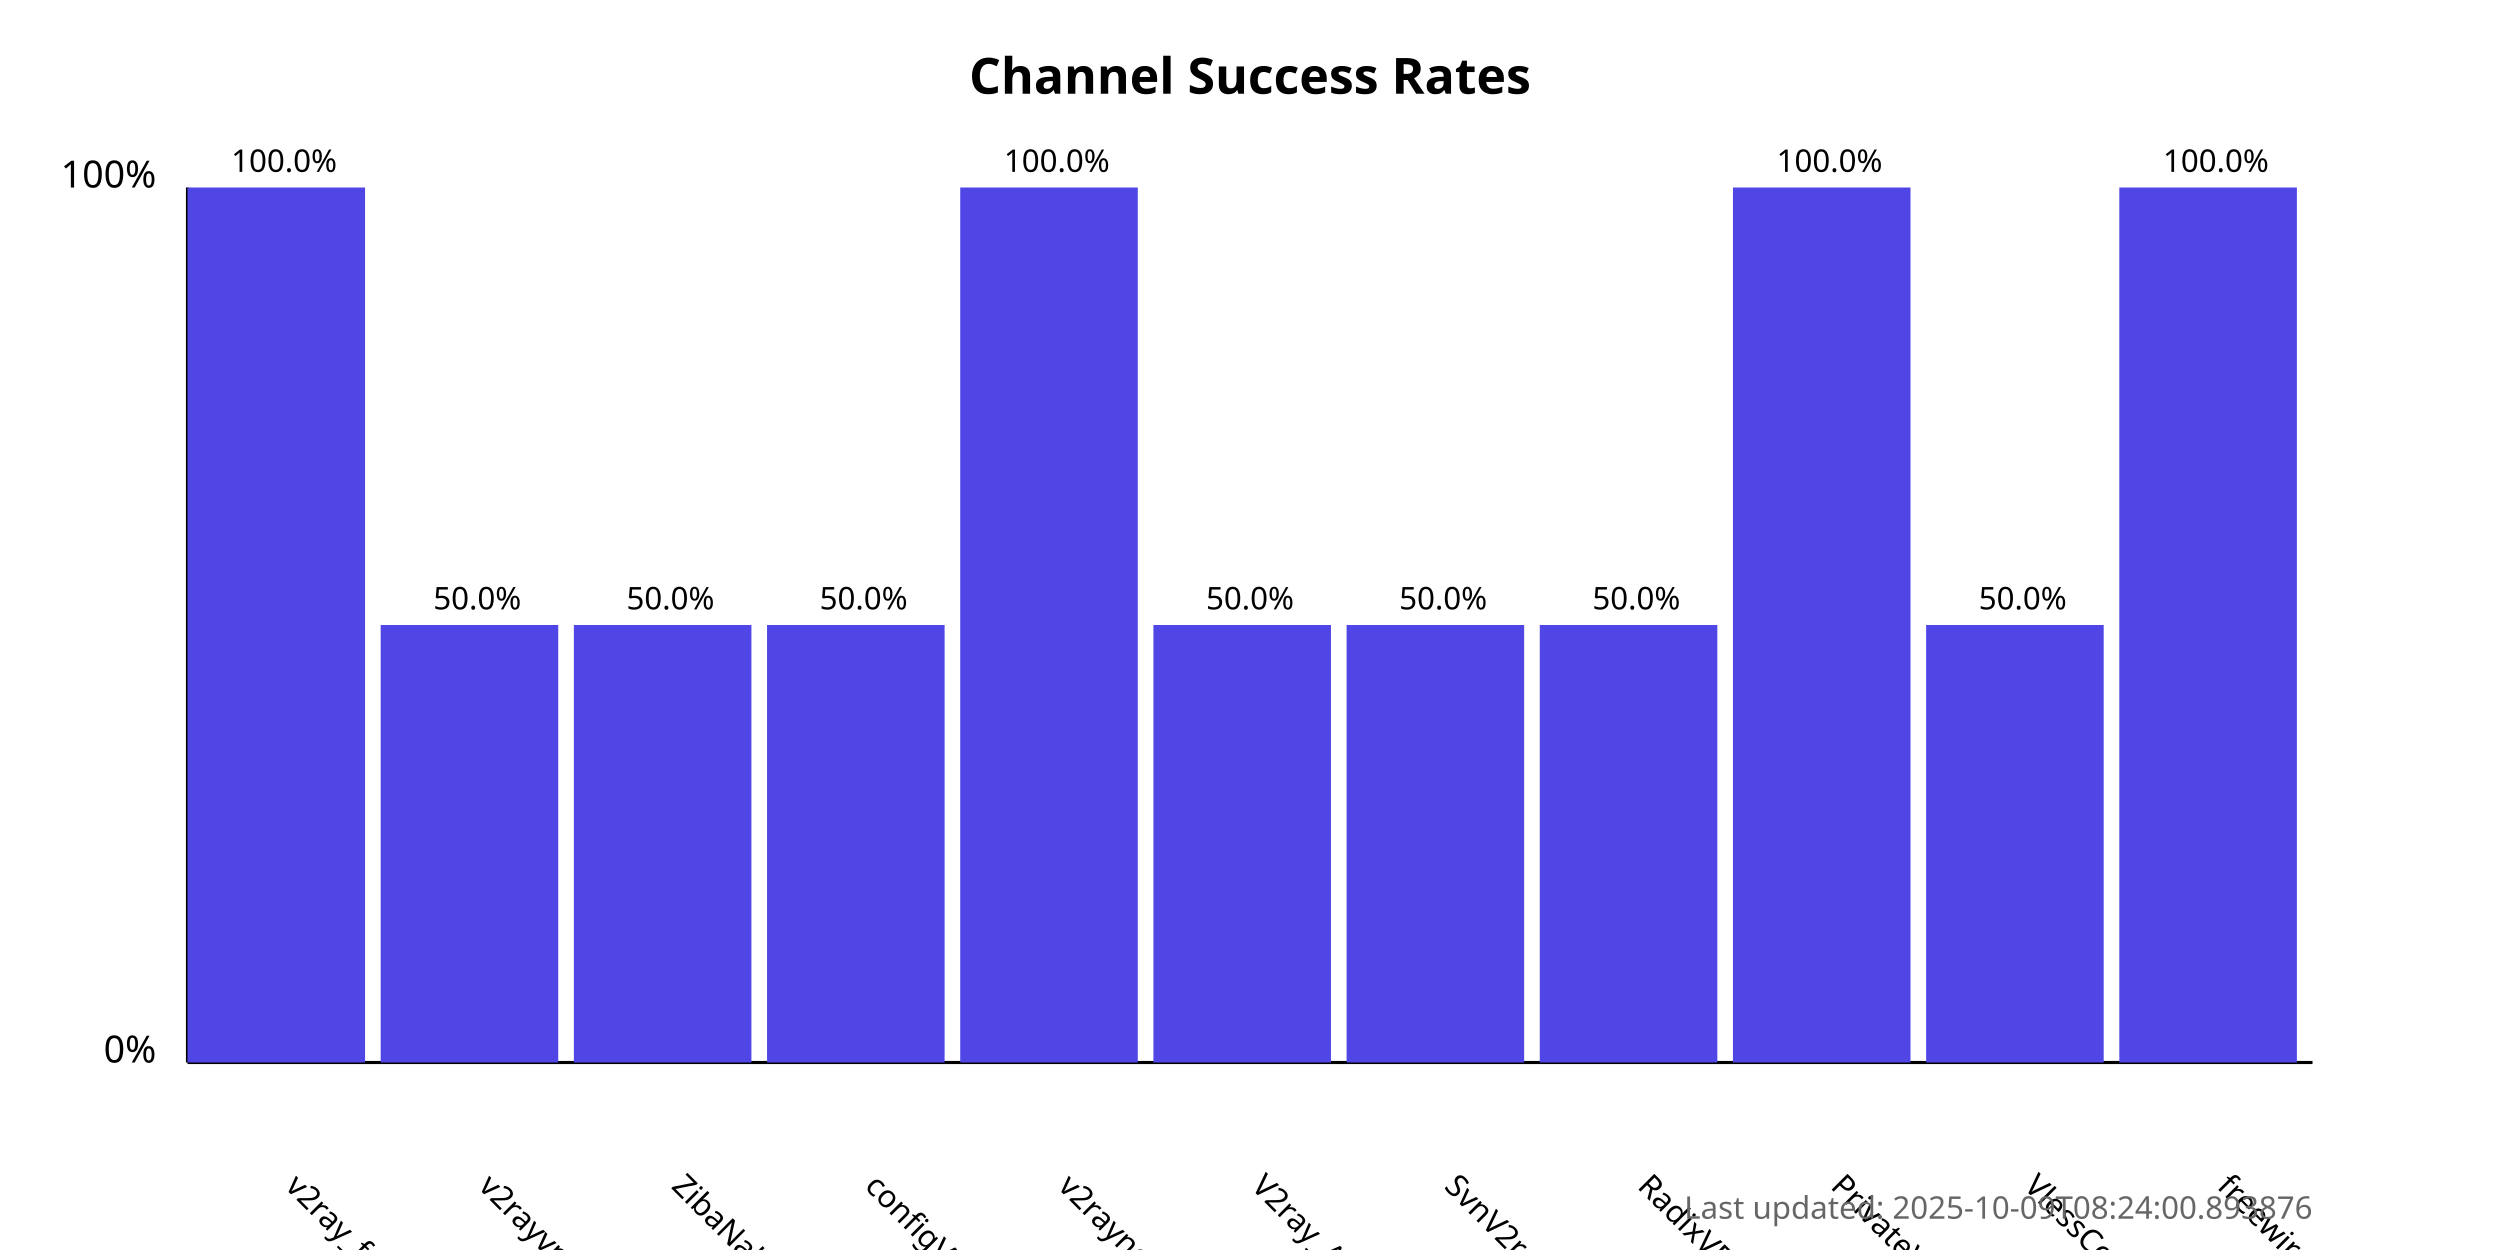
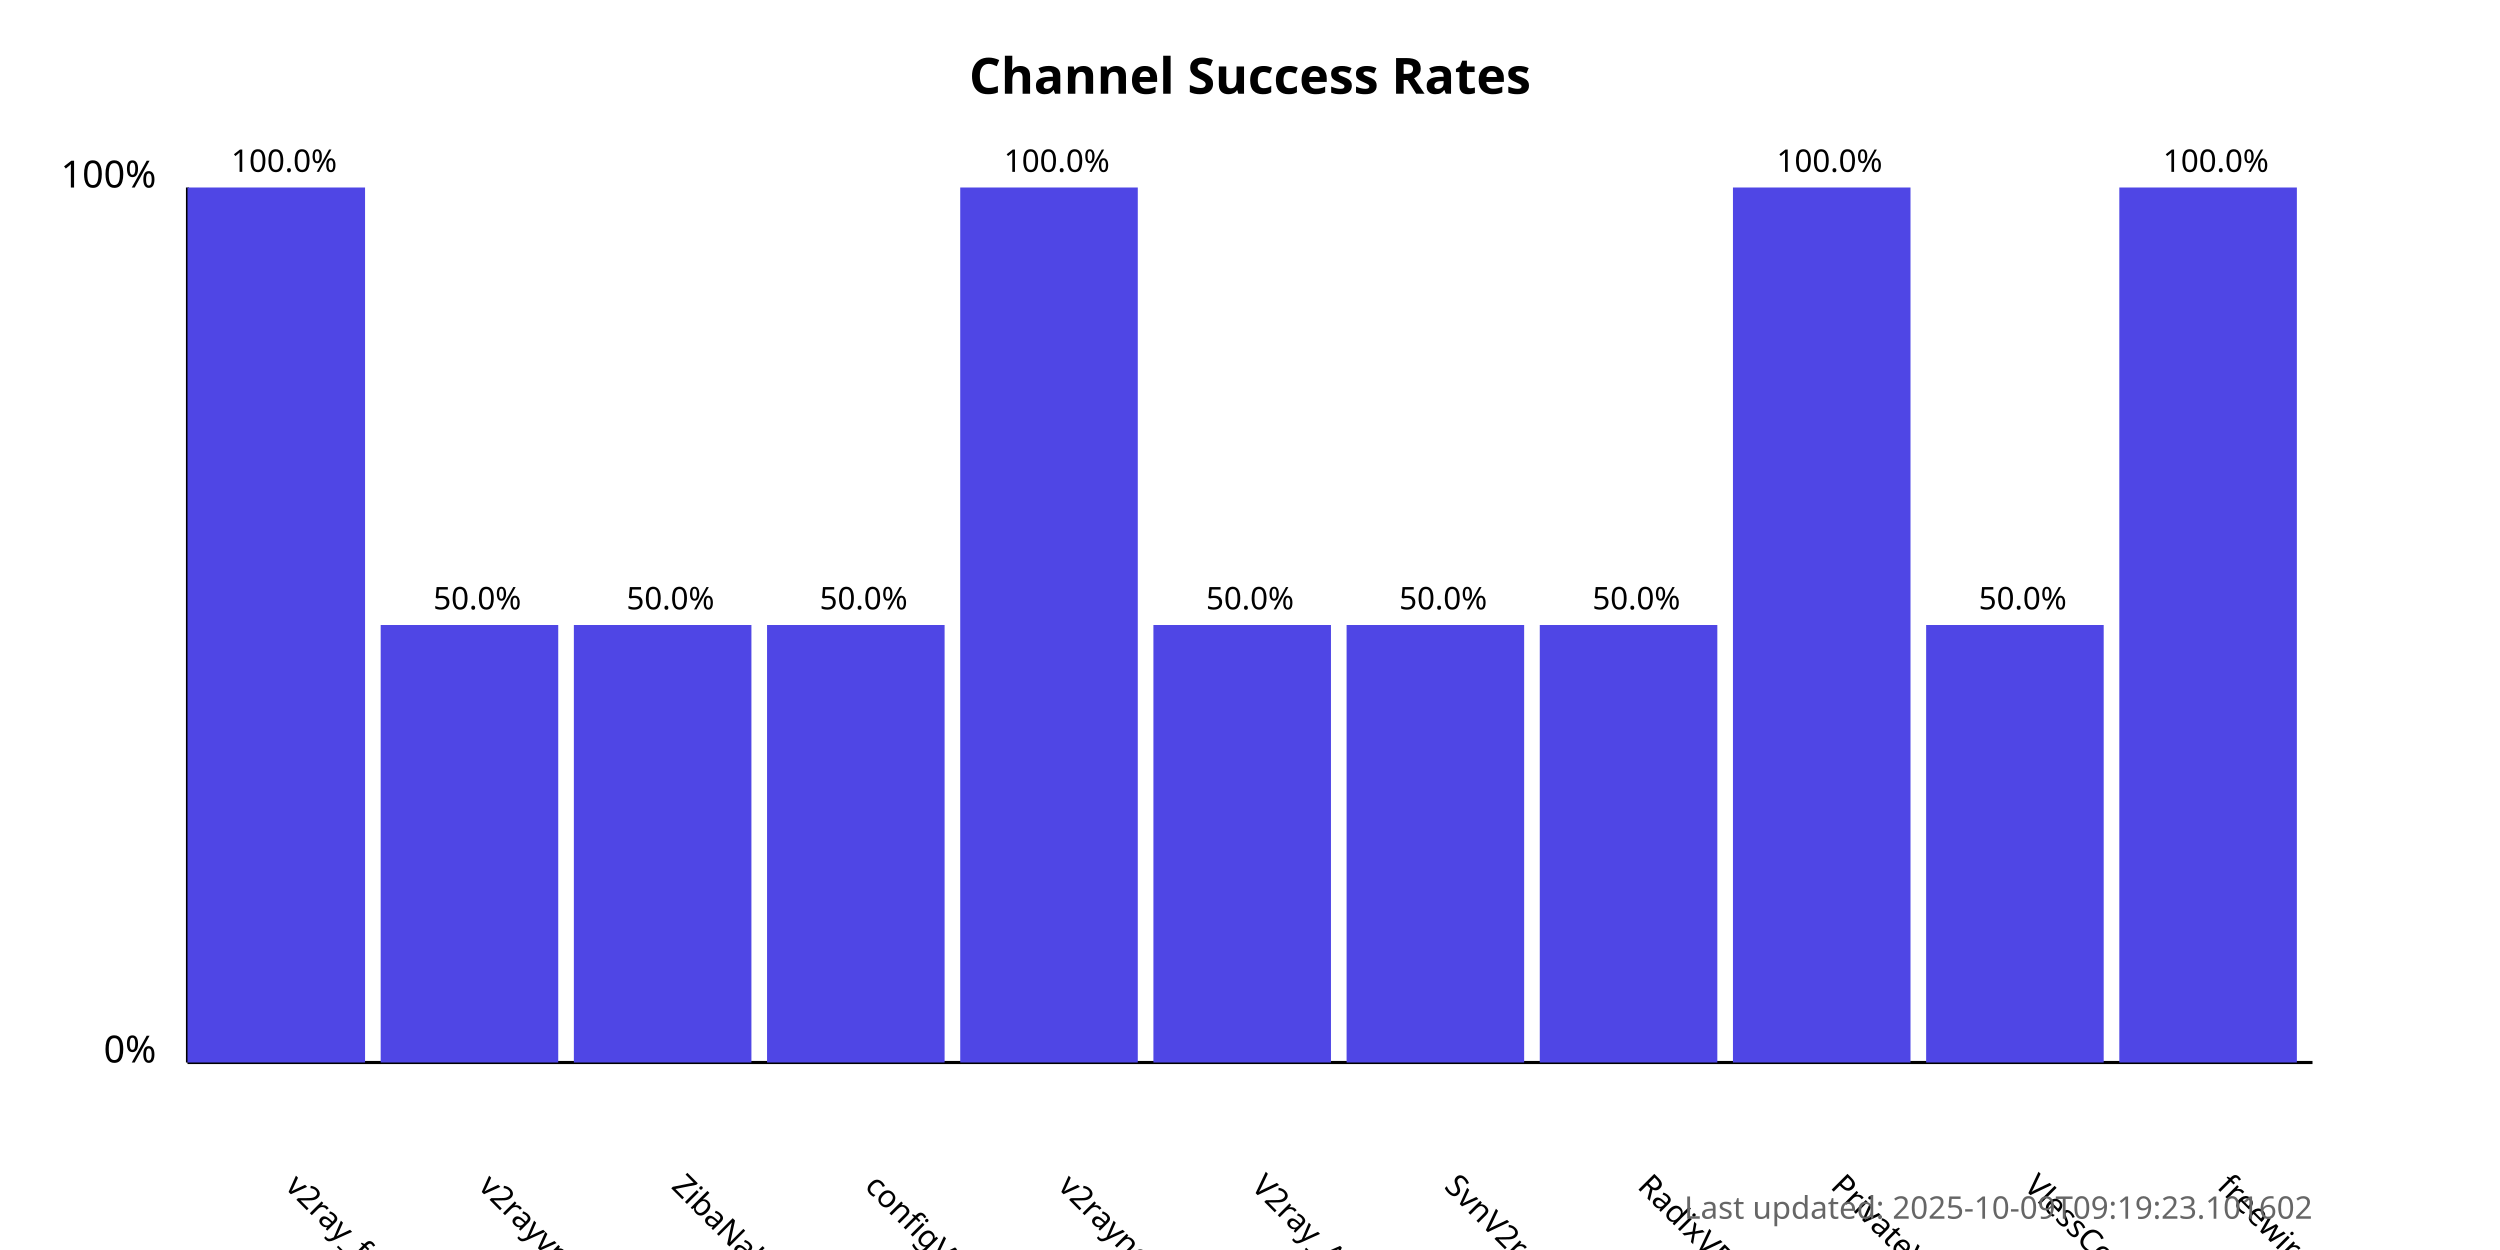
<svg xmlns="http://www.w3.org/2000/svg" width="800" height="400">
  <style>
            .chart-title { font: bold 16px sans-serif; }
            .axis-label { font: 12px sans-serif; }
            .tick-label { font: 10px sans-serif; }
            .bar { fill: #4f46e5; }
            .bar:hover { fill: #6366f1; }
            .timestamp { font: 10px sans-serif; fill: #666; }
        </style>
  <text x="400.0" y="30" text-anchor="middle" class="chart-title">
            Channel Success Rates
        </text>
  <line x1="60" y1="340" x2="60" y2="60" stroke="black" stroke-width="1" />
  <line x1="60" y1="340" x2="740" y2="340" stroke="black" stroke-width="1" />
  <text x="50" y="340" text-anchor="end" class="axis-label">0%</text>
  <text x="50" y="60" text-anchor="end" class="axis-label">100%</text>
  <g>
    <rect x="60" y="60.0" width="56.818" height="280.0" class="bar" />
    <text x="90.909" y="380" transform="rotate(45, 90.90909, 380)" text-anchor="start" class="tick-label">
                v2ray_free_conf
            </text>
    <text x="90.909" y="55.0" text-anchor="middle" class="tick-label">
                100.0%
            </text>
  </g>
  <g>
    <rect x="121.818" y="200.0" width="56.818" height="140.0" class="bar" />
    <text x="152.727" y="380" transform="rotate(45, 152.7273, 380)" text-anchor="start" class="tick-label">
                v2rayvpno
            </text>
    <text x="152.727" y="195.0" text-anchor="middle" class="tick-label">
                50.0%
            </text>
  </g>
  <g>
    <rect x="183.636" y="200.0" width="56.818" height="140.0" class="bar" />
    <text x="214.545" y="380" transform="rotate(45, 214.5455, 380)" text-anchor="start" class="tick-label">
                ZibaNabz
            </text>
    <text x="214.545" y="195.0" text-anchor="middle" class="tick-label">
                50.0%
            </text>
  </g>
  <g>
    <rect x="245.455" y="200.0" width="56.818" height="140.0" class="bar" />
    <text x="276.364" y="380" transform="rotate(45, 276.3636, 380)" text-anchor="start" class="tick-label">
                configV2rayForFree
            </text>
    <text x="276.364" y="195.0" text-anchor="middle" class="tick-label">
                50.0%
            </text>
  </g>
  <g>
    <rect x="307.273" y="60.0" width="56.818" height="280.0" class="bar" />
    <text x="338.182" y="380" transform="rotate(45, 338.1818, 380)" text-anchor="start" class="tick-label">
                v2rayngvpn
            </text>
    <text x="338.182" y="55.0" text-anchor="middle" class="tick-label">
                100.0%
            </text>
  </g>
  <g>
    <rect x="369.091" y="200.0" width="56.818" height="140.0" class="bar" />
    <text x="400.0" y="380" transform="rotate(45, 400.0, 380)" text-anchor="start" class="tick-label">
                V2ray_Alpha
            </text>
    <text x="400.0" y="195.0" text-anchor="middle" class="tick-label">
                50.0%
            </text>
  </g>
  <g>
    <rect x="430.909" y="200.0" width="56.818" height="140.0" class="bar" />
    <text x="461.818" y="380" transform="rotate(45, 461.8182, 380)" text-anchor="start" class="tick-label">
                SvnV2ray
            </text>
    <text x="461.818" y="195.0" text-anchor="middle" class="tick-label">
                50.0%
            </text>
  </g>
  <g>
    <rect x="492.727" y="200.0" width="56.818" height="140.0" class="bar" />
    <text x="523.636" y="380" transform="rotate(45, 523.6364, 380)" text-anchor="start" class="tick-label">
                RadixVPN
            </text>
    <text x="523.636" y="195.0" text-anchor="middle" class="tick-label">
                50.0%
            </text>
  </g>
  <g>
    <rect x="554.545" y="60.0" width="56.818" height="280.0" class="bar" />
    <text x="585.455" y="380" transform="rotate(45, 585.4545, 380)" text-anchor="start" class="tick-label">
                PrivateVPNs
            </text>
    <text x="585.455" y="55.0" text-anchor="middle" class="tick-label">
                100.0%
            </text>
  </g>
  <g>
    <rect x="616.364" y="200.0" width="56.818" height="140.0" class="bar" />
    <text x="647.273" y="380" transform="rotate(45, 647.2727, 380)" text-anchor="start" class="tick-label">
                VlessConfig
            </text>
    <text x="647.273" y="195.0" text-anchor="middle" class="tick-label">
                50.0%
            </text>
  </g>
  <g>
    <rect x="678.182" y="60.0" width="56.818" height="280.0" class="bar" />
    <text x="709.091" y="380" transform="rotate(45, 709.0909, 380)" text-anchor="start" class="tick-label">
                freewireguard
            </text>
    <text x="709.091" y="55.0" text-anchor="middle" class="tick-label">
                100.0%
            </text>
  </g>
  <text x="740" y="390" text-anchor="end" class="timestamp">
-             Last updated: 2025-10-09T08:24:00.893876
+             Last updated: 2025-10-09T09:19:23.101602
        </text>
</svg>
